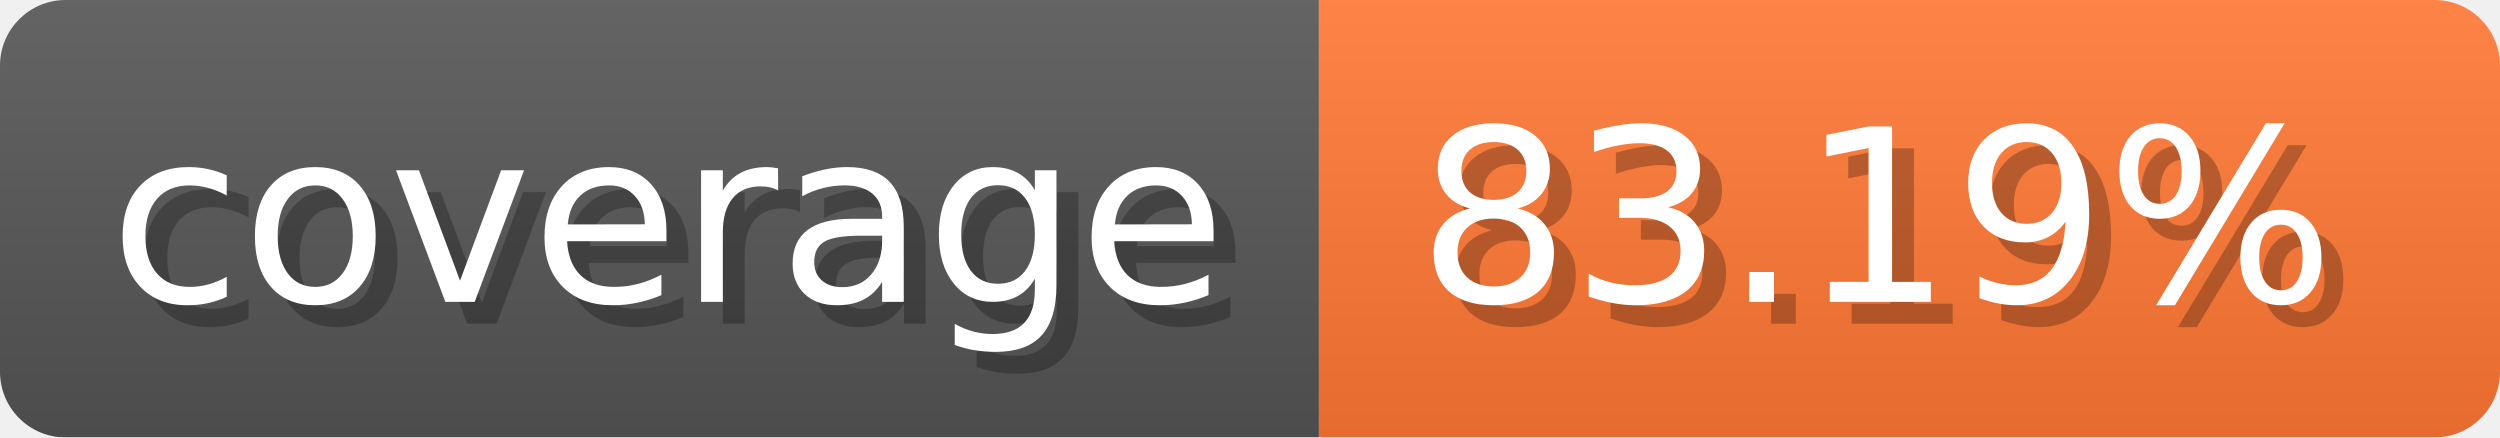
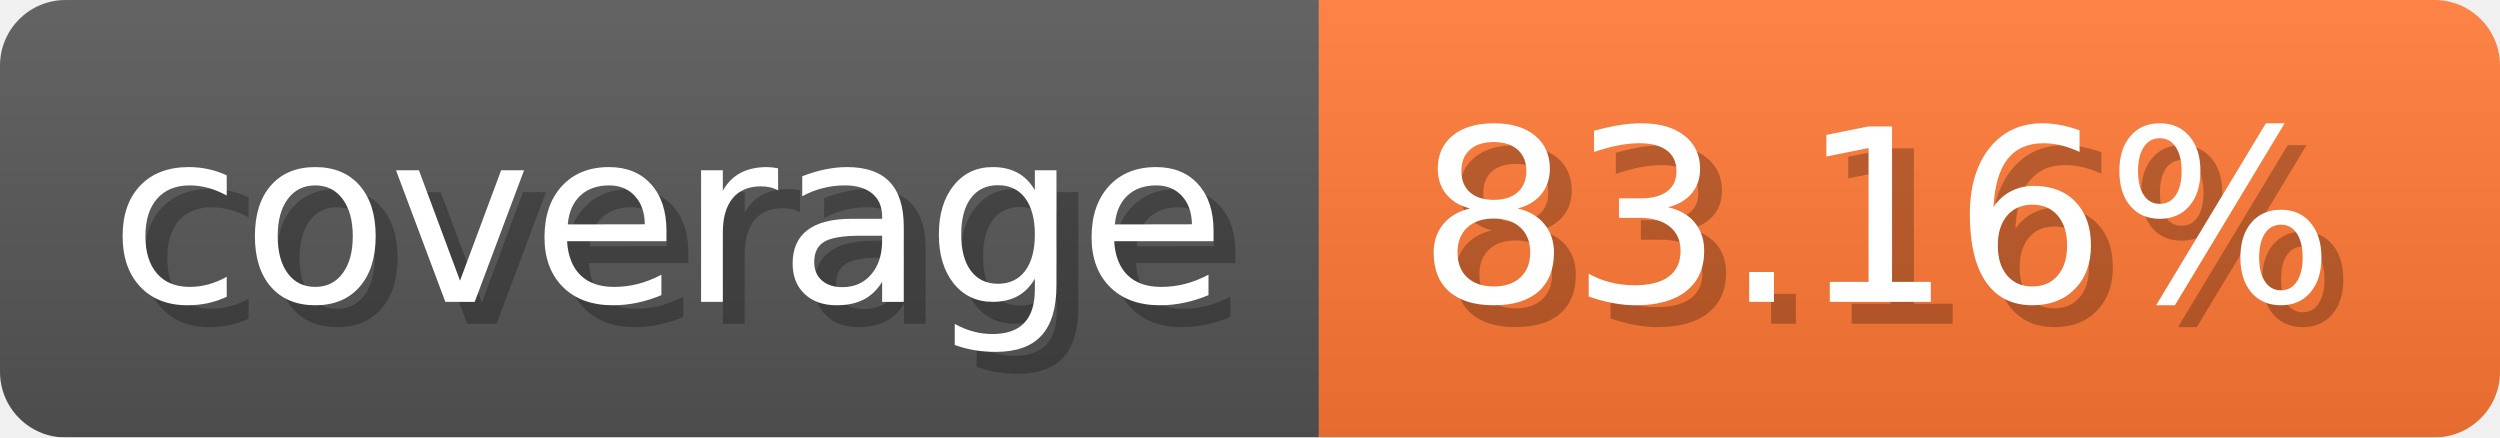
- <svg xmlns="http://www.w3.org/2000/svg" width="114.3" height="20" viewBox="0 0 1143 200" role="img" aria-label="coverage: 83.19%">
-   <linearGradient id="YTkOS" x2="0" y2="100%">
+ <svg xmlns="http://www.w3.org/2000/svg" width="114.3" height="20" viewBox="0 0 1143 200" role="img" aria-label="coverage: 83.16%">
+   <linearGradient id="obrSc" x2="0" y2="100%">
    <stop offset="0" stop-opacity=".1" stop-color="#EEE" />
    <stop offset="1" stop-opacity=".1" />
  </linearGradient>
-   <mask id="CxJxt">
+   <mask id="cEUzd">
    <rect width="1143" height="200" rx="30" fill="#FFF" />
  </mask>
-   <g mask="url(#CxJxt)">
+   <g mask="url(#cEUzd)">
    <rect width="603" height="200" fill="#555" />
    <rect width="540" height="200" fill="#F73" x="603" />
-     <rect width="1143" height="200" fill="url(#YTkOS)" />
+     <rect width="1143" height="200" fill="url(#obrSc)" />
  </g>
  <g aria-hidden="true" fill="#fff" text-anchor="start" font-family="Verdana,DejaVu Sans,sans-serif" font-size="110">
    <text x="60" y="148" textLength="503" fill="#000" opacity="0.25">coverage</text>
    <text x="50" y="138" textLength="503">coverage</text>
-     <text x="658" y="148" textLength="440" fill="#000" opacity="0.25">83.19%</text>
-     <text x="648" y="138" textLength="440">83.19%</text>
+     <text x="658" y="148" textLength="440" fill="#000" opacity="0.25">83.16%</text>
+     <text x="648" y="138" textLength="440">83.16%</text>
  </g>
</svg>
